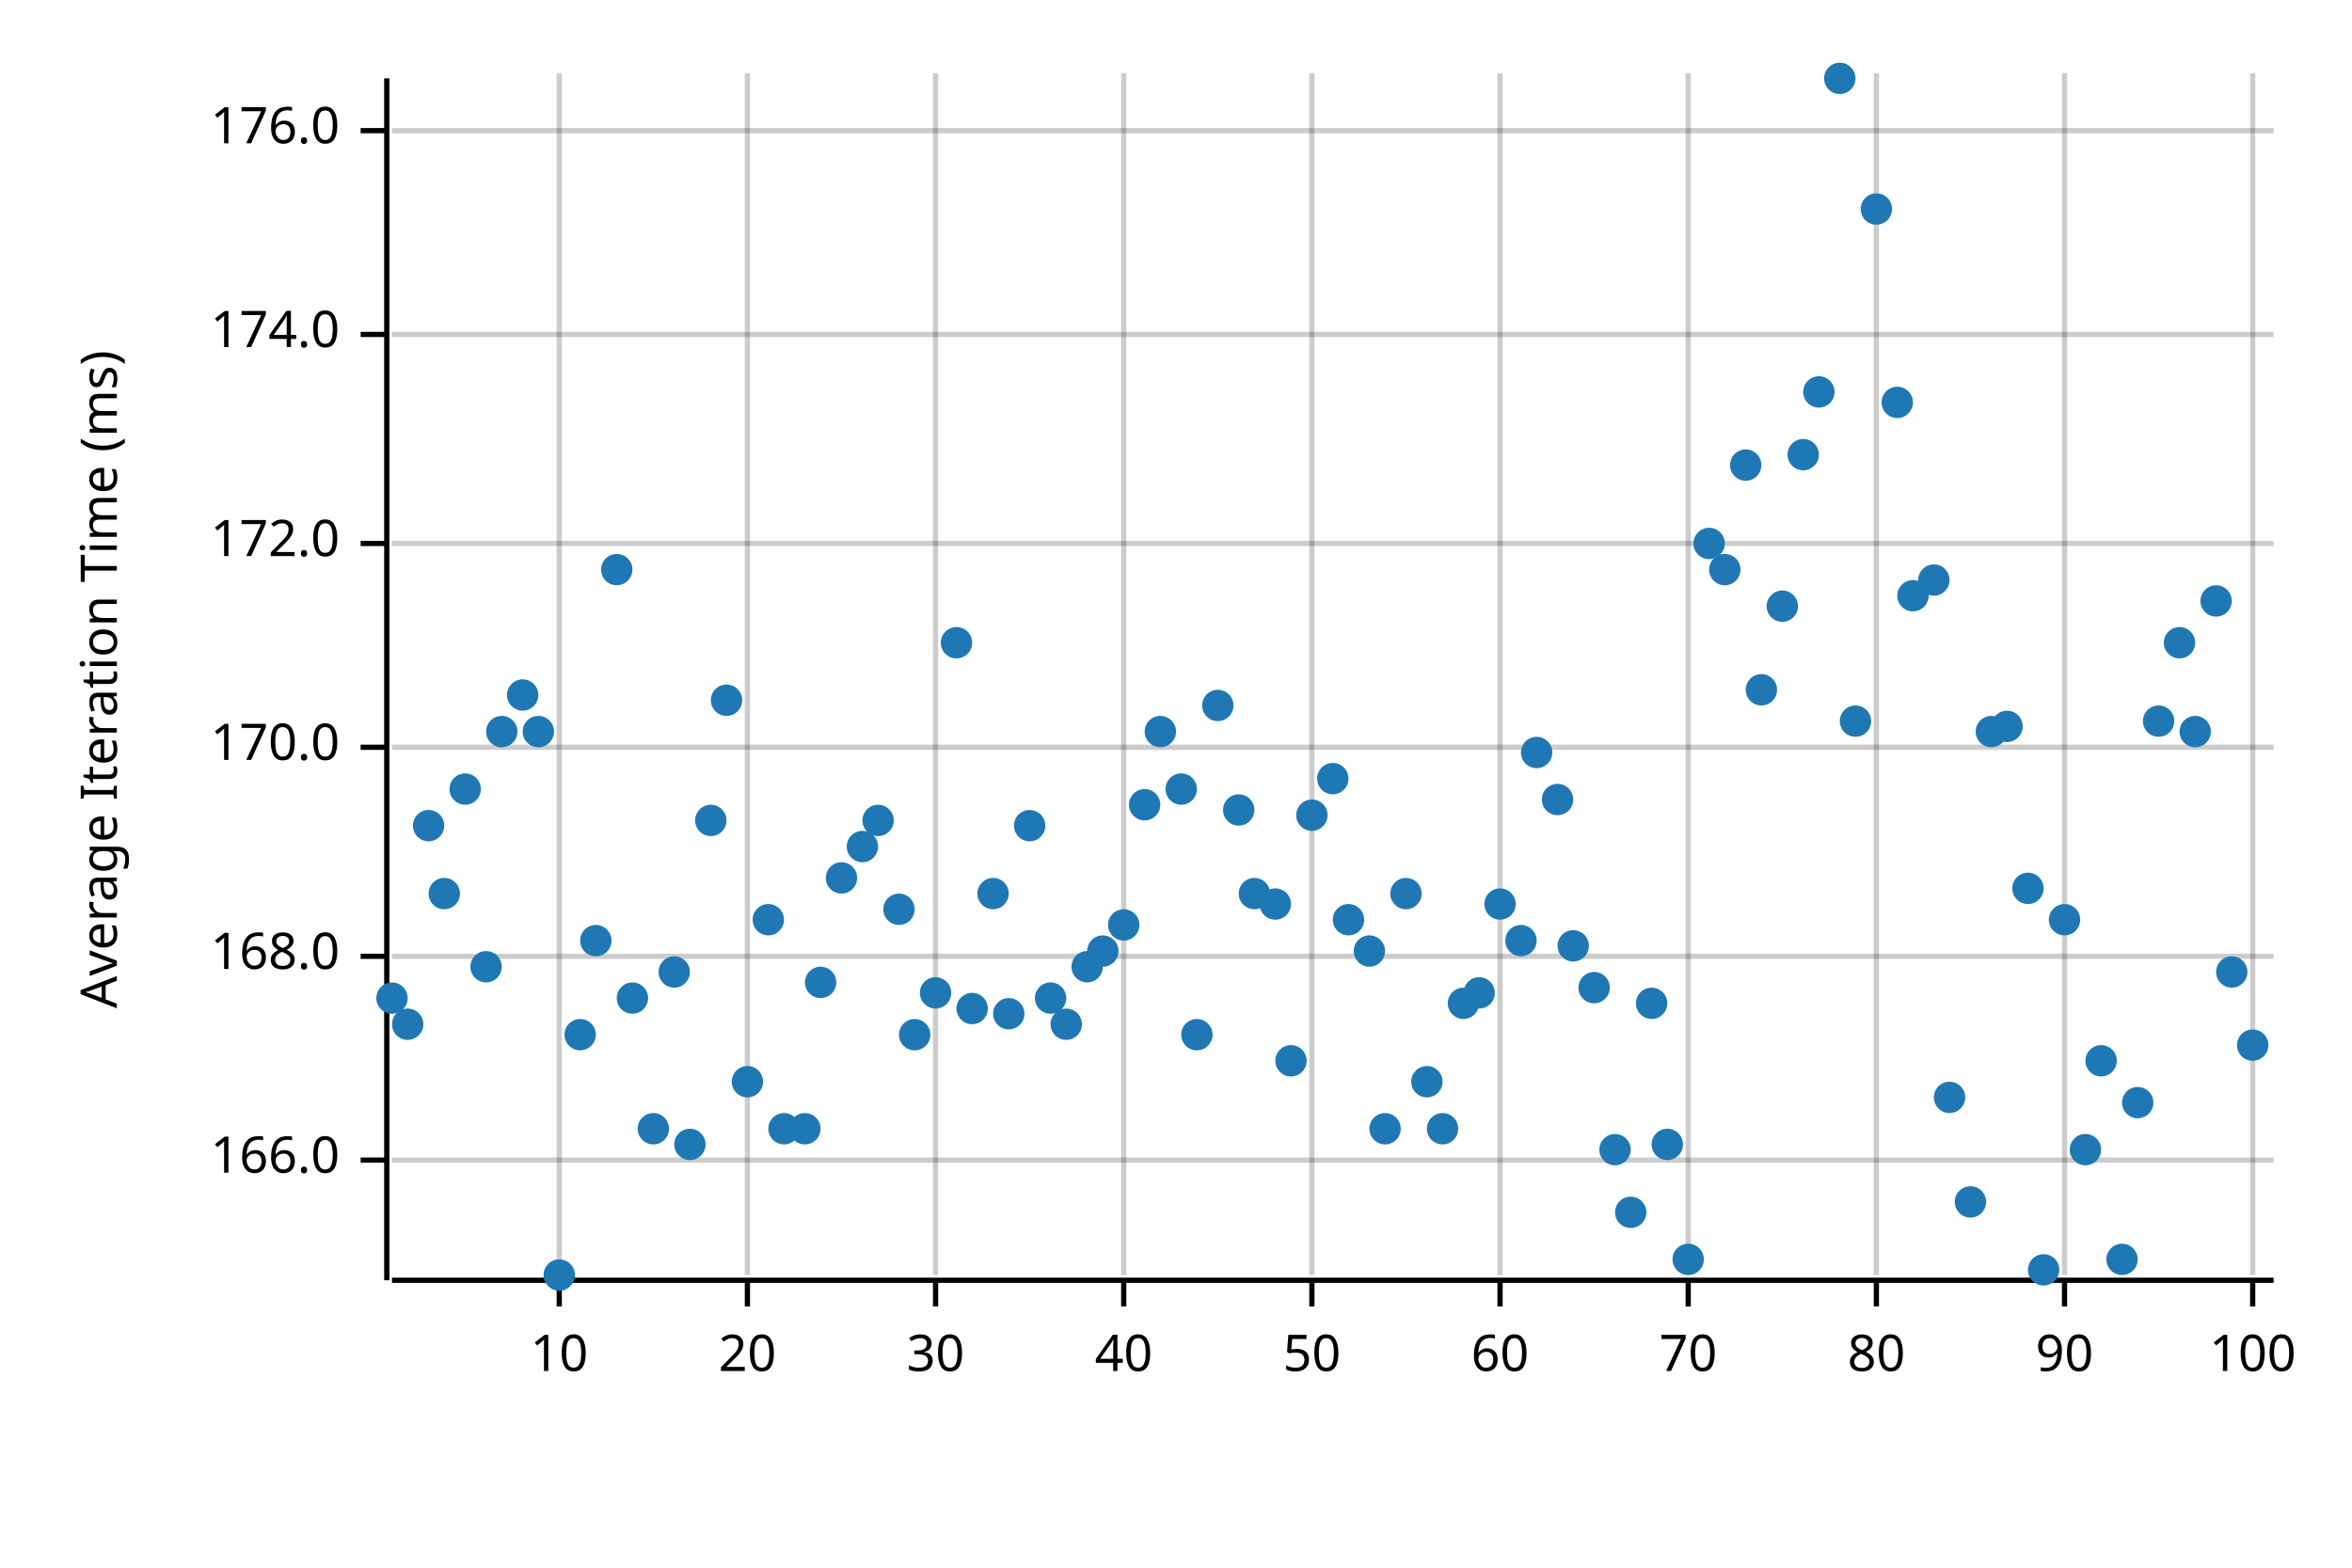
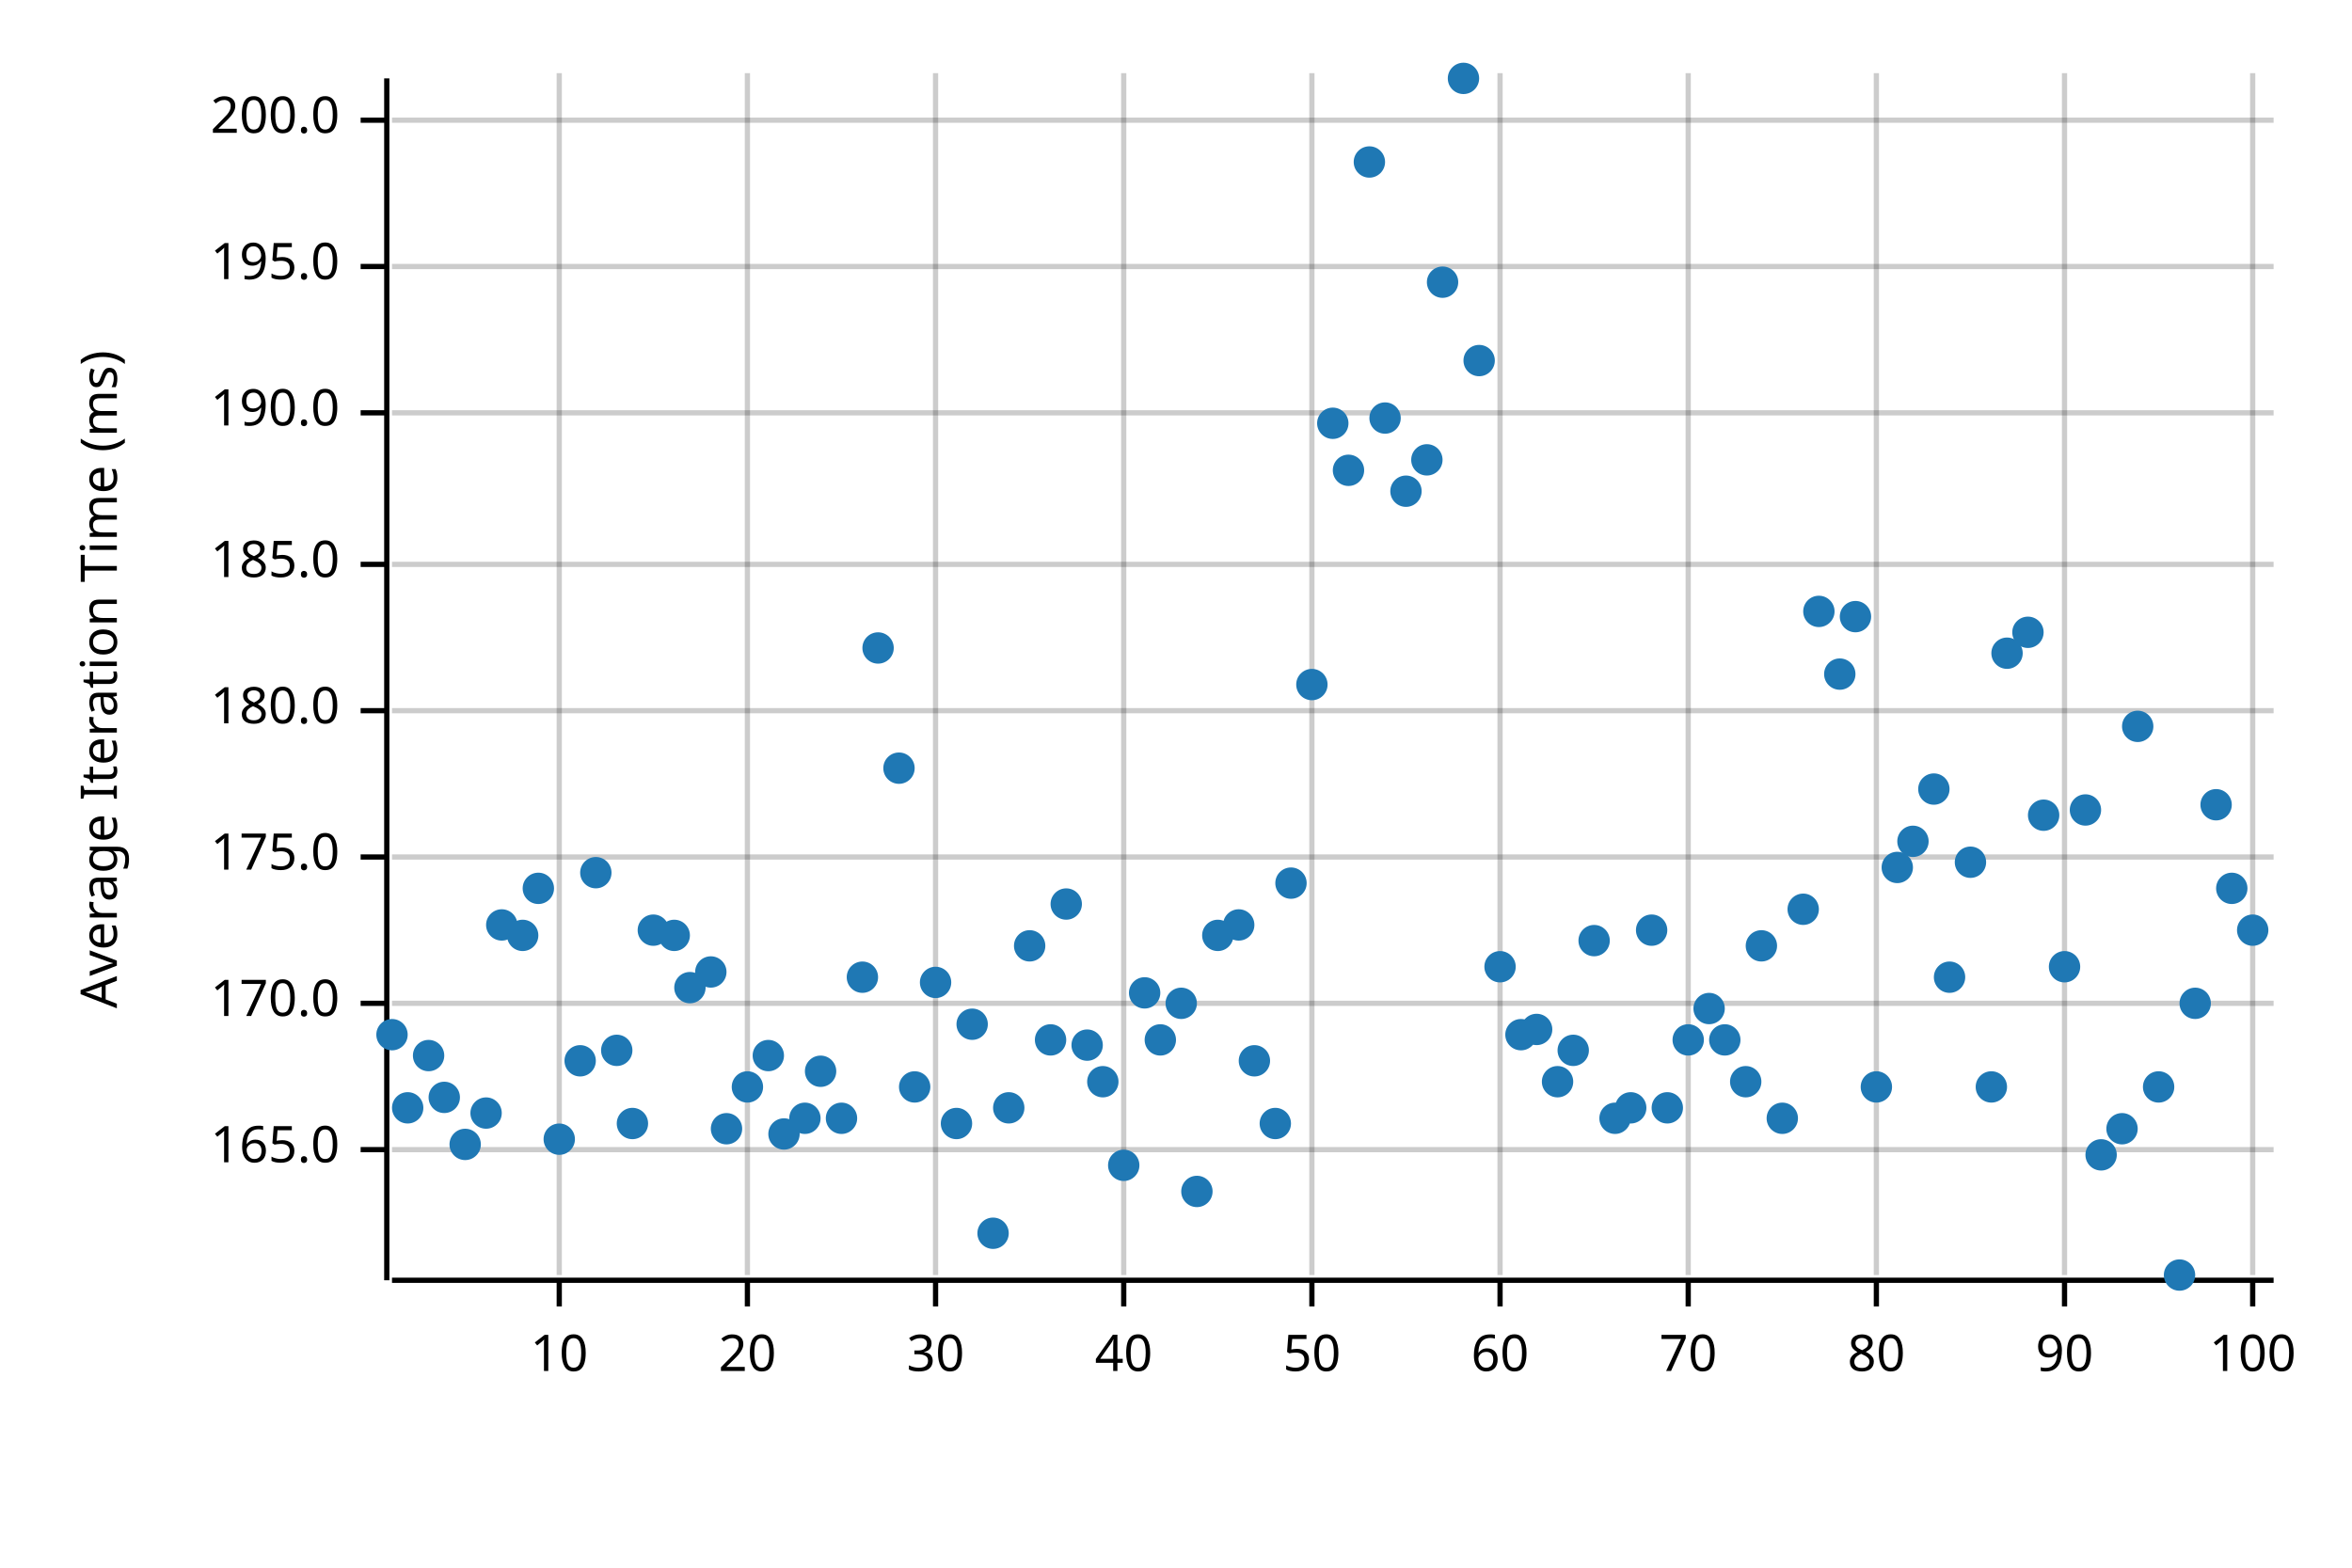
<svg xmlns="http://www.w3.org/2000/svg" width="450" height="300" viewBox="0 0 450 300">
  <text x="15" y="130" dy="0.76em" text-anchor="middle" font-family="sans-serif" font-size="9.677" opacity="1" fill="#000000" transform="rotate(270, 15, 130)">
Average Iteration Time (ms)
</text>
  <line opacity="0.2" stroke="#000000" stroke-width="1" x1="107" y1="244" x2="107" y2="14" />
  <line opacity="0.2" stroke="#000000" stroke-width="1" x1="143" y1="244" x2="143" y2="14" />
  <line opacity="0.2" stroke="#000000" stroke-width="1" x1="179" y1="244" x2="179" y2="14" />
  <line opacity="0.2" stroke="#000000" stroke-width="1" x1="215" y1="244" x2="215" y2="14" />
  <line opacity="0.2" stroke="#000000" stroke-width="1" x1="251" y1="244" x2="251" y2="14" />
  <line opacity="0.2" stroke="#000000" stroke-width="1" x1="287" y1="244" x2="287" y2="14" />
  <line opacity="0.2" stroke="#000000" stroke-width="1" x1="323" y1="244" x2="323" y2="14" />
  <line opacity="0.2" stroke="#000000" stroke-width="1" x1="359" y1="244" x2="359" y2="14" />
  <line opacity="0.2" stroke="#000000" stroke-width="1" x1="395" y1="244" x2="395" y2="14" />
  <line opacity="0.2" stroke="#000000" stroke-width="1" x1="431" y1="244" x2="431" y2="14" />
-   <line opacity="0.2" stroke="#000000" stroke-width="1" x1="75" y1="222" x2="435" y2="222" />
-   <line opacity="0.2" stroke="#000000" stroke-width="1" x1="75" y1="183" x2="435" y2="183" />
-   <line opacity="0.2" stroke="#000000" stroke-width="1" x1="75" y1="143" x2="435" y2="143" />
-   <line opacity="0.2" stroke="#000000" stroke-width="1" x1="75" y1="104" x2="435" y2="104" />
-   <line opacity="0.2" stroke="#000000" stroke-width="1" x1="75" y1="64" x2="435" y2="64" />
-   <line opacity="0.2" stroke="#000000" stroke-width="1" x1="75" y1="25" x2="435" y2="25" />
+   <line opacity="0.2" stroke="#000000" stroke-width="1" x1="75" y1="220" x2="435" y2="220" />
+   <line opacity="0.2" stroke="#000000" stroke-width="1" x1="75" y1="192" x2="435" y2="192" />
+   <line opacity="0.2" stroke="#000000" stroke-width="1" x1="75" y1="164" x2="435" y2="164" />
+   <line opacity="0.2" stroke="#000000" stroke-width="1" x1="75" y1="136" x2="435" y2="136" />
+   <line opacity="0.2" stroke="#000000" stroke-width="1" x1="75" y1="108" x2="435" y2="108" />
+   <line opacity="0.2" stroke="#000000" stroke-width="1" x1="75" y1="79" x2="435" y2="79" />
+   <line opacity="0.2" stroke="#000000" stroke-width="1" x1="75" y1="51" x2="435" y2="51" />
+   <line opacity="0.2" stroke="#000000" stroke-width="1" x1="75" y1="23" x2="435" y2="23" />
  <polyline fill="none" opacity="1" stroke="#000000" stroke-width="1" points="74,15 74,245 " />
-   <text x="65" y="222" dy="0.5ex" text-anchor="end" font-family="sans-serif" font-size="9.677" opacity="1" fill="#000000">
- 166.0
+   <text x="65" y="220" dy="0.5ex" text-anchor="end" font-family="sans-serif" font-size="9.677" opacity="1" fill="#000000">
+ 165.0
</text>
-   <polyline fill="none" opacity="1" stroke="#000000" stroke-width="1" points="69,222 74,222 " />
-   <text x="65" y="183" dy="0.5ex" text-anchor="end" font-family="sans-serif" font-size="9.677" opacity="1" fill="#000000">
- 168.0
- </text>
-   <polyline fill="none" opacity="1" stroke="#000000" stroke-width="1" points="69,183 74,183 " />
-   <text x="65" y="143" dy="0.5ex" text-anchor="end" font-family="sans-serif" font-size="9.677" opacity="1" fill="#000000">
+   <polyline fill="none" opacity="1" stroke="#000000" stroke-width="1" points="69,220 74,220 " />
+   <text x="65" y="192" dy="0.5ex" text-anchor="end" font-family="sans-serif" font-size="9.677" opacity="1" fill="#000000">
170.0
</text>
-   <polyline fill="none" opacity="1" stroke="#000000" stroke-width="1" points="69,143 74,143 " />
-   <text x="65" y="104" dy="0.5ex" text-anchor="end" font-family="sans-serif" font-size="9.677" opacity="1" fill="#000000">
- 172.0
+   <polyline fill="none" opacity="1" stroke="#000000" stroke-width="1" points="69,192 74,192 " />
+   <text x="65" y="164" dy="0.5ex" text-anchor="end" font-family="sans-serif" font-size="9.677" opacity="1" fill="#000000">
+ 175.0
</text>
-   <polyline fill="none" opacity="1" stroke="#000000" stroke-width="1" points="69,104 74,104 " />
-   <text x="65" y="64" dy="0.5ex" text-anchor="end" font-family="sans-serif" font-size="9.677" opacity="1" fill="#000000">
- 174.0
+   <polyline fill="none" opacity="1" stroke="#000000" stroke-width="1" points="69,164 74,164 " />
+   <text x="65" y="136" dy="0.5ex" text-anchor="end" font-family="sans-serif" font-size="9.677" opacity="1" fill="#000000">
+ 180.0
</text>
-   <polyline fill="none" opacity="1" stroke="#000000" stroke-width="1" points="69,64 74,64 " />
-   <text x="65" y="25" dy="0.5ex" text-anchor="end" font-family="sans-serif" font-size="9.677" opacity="1" fill="#000000">
- 176.0
+   <polyline fill="none" opacity="1" stroke="#000000" stroke-width="1" points="69,136 74,136 " />
+   <text x="65" y="108" dy="0.5ex" text-anchor="end" font-family="sans-serif" font-size="9.677" opacity="1" fill="#000000">
+ 185.0
</text>
-   <polyline fill="none" opacity="1" stroke="#000000" stroke-width="1" points="69,25 74,25 " />
+   <polyline fill="none" opacity="1" stroke="#000000" stroke-width="1" points="69,108 74,108 " />
+   <text x="65" y="79" dy="0.5ex" text-anchor="end" font-family="sans-serif" font-size="9.677" opacity="1" fill="#000000">
+ 190.0
+ </text>
+   <polyline fill="none" opacity="1" stroke="#000000" stroke-width="1" points="69,79 74,79 " />
+   <text x="65" y="51" dy="0.5ex" text-anchor="end" font-family="sans-serif" font-size="9.677" opacity="1" fill="#000000">
+ 195.0
+ </text>
+   <polyline fill="none" opacity="1" stroke="#000000" stroke-width="1" points="69,51 74,51 " />
+   <text x="65" y="23" dy="0.5ex" text-anchor="end" font-family="sans-serif" font-size="9.677" opacity="1" fill="#000000">
+ 200.0
+ </text>
+   <polyline fill="none" opacity="1" stroke="#000000" stroke-width="1" points="69,23 74,23 " />
  <polyline fill="none" opacity="1" stroke="#000000" stroke-width="1" points="75,245 435,245 " />
  <text x="107" y="255" dy="0.76em" text-anchor="middle" font-family="sans-serif" font-size="9.677" opacity="1" fill="#000000">
10
</text>
  <polyline fill="none" opacity="1" stroke="#000000" stroke-width="1" points="107,245 107,250 " />
  <text x="143" y="255" dy="0.76em" text-anchor="middle" font-family="sans-serif" font-size="9.677" opacity="1" fill="#000000">
20
</text>
  <polyline fill="none" opacity="1" stroke="#000000" stroke-width="1" points="143,245 143,250 " />
  <text x="179" y="255" dy="0.76em" text-anchor="middle" font-family="sans-serif" font-size="9.677" opacity="1" fill="#000000">
30
</text>
  <polyline fill="none" opacity="1" stroke="#000000" stroke-width="1" points="179,245 179,250 " />
  <text x="215" y="255" dy="0.76em" text-anchor="middle" font-family="sans-serif" font-size="9.677" opacity="1" fill="#000000">
40
</text>
  <polyline fill="none" opacity="1" stroke="#000000" stroke-width="1" points="215,245 215,250 " />
  <text x="251" y="255" dy="0.76em" text-anchor="middle" font-family="sans-serif" font-size="9.677" opacity="1" fill="#000000">
50
</text>
  <polyline fill="none" opacity="1" stroke="#000000" stroke-width="1" points="251,245 251,250 " />
  <text x="287" y="255" dy="0.76em" text-anchor="middle" font-family="sans-serif" font-size="9.677" opacity="1" fill="#000000">
60
</text>
  <polyline fill="none" opacity="1" stroke="#000000" stroke-width="1" points="287,245 287,250 " />
  <text x="323" y="255" dy="0.76em" text-anchor="middle" font-family="sans-serif" font-size="9.677" opacity="1" fill="#000000">
70
</text>
  <polyline fill="none" opacity="1" stroke="#000000" stroke-width="1" points="323,245 323,250 " />
  <text x="359" y="255" dy="0.76em" text-anchor="middle" font-family="sans-serif" font-size="9.677" opacity="1" fill="#000000">
80
</text>
  <polyline fill="none" opacity="1" stroke="#000000" stroke-width="1" points="359,245 359,250 " />
  <text x="395" y="255" dy="0.76em" text-anchor="middle" font-family="sans-serif" font-size="9.677" opacity="1" fill="#000000">
90
</text>
  <polyline fill="none" opacity="1" stroke="#000000" stroke-width="1" points="395,245 395,250 " />
  <text x="431" y="255" dy="0.76em" text-anchor="middle" font-family="sans-serif" font-size="9.677" opacity="1" fill="#000000">
100
</text>
  <polyline fill="none" opacity="1" stroke="#000000" stroke-width="1" points="431,245 431,250 " />
-   <circle cx="75" cy="191" r="3" opacity="1" fill="#1F78B4" stroke="none" stroke-width="1" />
-   <circle cx="78" cy="196" r="3" opacity="1" fill="#1F78B4" stroke="none" stroke-width="1" />
-   <circle cx="82" cy="158" r="3" opacity="1" fill="#1F78B4" stroke="none" stroke-width="1" />
-   <circle cx="85" cy="171" r="3" opacity="1" fill="#1F78B4" stroke="none" stroke-width="1" />
-   <circle cx="89" cy="151" r="3" opacity="1" fill="#1F78B4" stroke="none" stroke-width="1" />
-   <circle cx="93" cy="185" r="3" opacity="1" fill="#1F78B4" stroke="none" stroke-width="1" />
-   <circle cx="96" cy="140" r="3" opacity="1" fill="#1F78B4" stroke="none" stroke-width="1" />
-   <circle cx="100" cy="133" r="3" opacity="1" fill="#1F78B4" stroke="none" stroke-width="1" />
-   <circle cx="103" cy="140" r="3" opacity="1" fill="#1F78B4" stroke="none" stroke-width="1" />
-   <circle cx="107" cy="244" r="3" opacity="1" fill="#1F78B4" stroke="none" stroke-width="1" />
-   <circle cx="111" cy="198" r="3" opacity="1" fill="#1F78B4" stroke="none" stroke-width="1" />
-   <circle cx="114" cy="180" r="3" opacity="1" fill="#1F78B4" stroke="none" stroke-width="1" />
-   <circle cx="118" cy="109" r="3" opacity="1" fill="#1F78B4" stroke="none" stroke-width="1" />
-   <circle cx="121" cy="191" r="3" opacity="1" fill="#1F78B4" stroke="none" stroke-width="1" />
-   <circle cx="125" cy="216" r="3" opacity="1" fill="#1F78B4" stroke="none" stroke-width="1" />
-   <circle cx="129" cy="186" r="3" opacity="1" fill="#1F78B4" stroke="none" stroke-width="1" />
-   <circle cx="132" cy="219" r="3" opacity="1" fill="#1F78B4" stroke="none" stroke-width="1" />
-   <circle cx="136" cy="157" r="3" opacity="1" fill="#1F78B4" stroke="none" stroke-width="1" />
-   <circle cx="139" cy="134" r="3" opacity="1" fill="#1F78B4" stroke="none" stroke-width="1" />
-   <circle cx="143" cy="207" r="3" opacity="1" fill="#1F78B4" stroke="none" stroke-width="1" />
-   <circle cx="147" cy="176" r="3" opacity="1" fill="#1F78B4" stroke="none" stroke-width="1" />
-   <circle cx="150" cy="216" r="3" opacity="1" fill="#1F78B4" stroke="none" stroke-width="1" />
-   <circle cx="154" cy="216" r="3" opacity="1" fill="#1F78B4" stroke="none" stroke-width="1" />
-   <circle cx="157" cy="188" r="3" opacity="1" fill="#1F78B4" stroke="none" stroke-width="1" />
-   <circle cx="161" cy="168" r="3" opacity="1" fill="#1F78B4" stroke="none" stroke-width="1" />
-   <circle cx="165" cy="162" r="3" opacity="1" fill="#1F78B4" stroke="none" stroke-width="1" />
-   <circle cx="168" cy="157" r="3" opacity="1" fill="#1F78B4" stroke="none" stroke-width="1" />
-   <circle cx="172" cy="174" r="3" opacity="1" fill="#1F78B4" stroke="none" stroke-width="1" />
-   <circle cx="175" cy="198" r="3" opacity="1" fill="#1F78B4" stroke="none" stroke-width="1" />
-   <circle cx="179" cy="190" r="3" opacity="1" fill="#1F78B4" stroke="none" stroke-width="1" />
-   <circle cx="183" cy="123" r="3" opacity="1" fill="#1F78B4" stroke="none" stroke-width="1" />
-   <circle cx="186" cy="193" r="3" opacity="1" fill="#1F78B4" stroke="none" stroke-width="1" />
-   <circle cx="190" cy="171" r="3" opacity="1" fill="#1F78B4" stroke="none" stroke-width="1" />
-   <circle cx="193" cy="194" r="3" opacity="1" fill="#1F78B4" stroke="none" stroke-width="1" />
-   <circle cx="197" cy="158" r="3" opacity="1" fill="#1F78B4" stroke="none" stroke-width="1" />
-   <circle cx="201" cy="191" r="3" opacity="1" fill="#1F78B4" stroke="none" stroke-width="1" />
-   <circle cx="204" cy="196" r="3" opacity="1" fill="#1F78B4" stroke="none" stroke-width="1" />
-   <circle cx="208" cy="185" r="3" opacity="1" fill="#1F78B4" stroke="none" stroke-width="1" />
-   <circle cx="211" cy="182" r="3" opacity="1" fill="#1F78B4" stroke="none" stroke-width="1" />
-   <circle cx="215" cy="177" r="3" opacity="1" fill="#1F78B4" stroke="none" stroke-width="1" />
-   <circle cx="219" cy="154" r="3" opacity="1" fill="#1F78B4" stroke="none" stroke-width="1" />
-   <circle cx="222" cy="140" r="3" opacity="1" fill="#1F78B4" stroke="none" stroke-width="1" />
-   <circle cx="226" cy="151" r="3" opacity="1" fill="#1F78B4" stroke="none" stroke-width="1" />
-   <circle cx="229" cy="198" r="3" opacity="1" fill="#1F78B4" stroke="none" stroke-width="1" />
-   <circle cx="233" cy="135" r="3" opacity="1" fill="#1F78B4" stroke="none" stroke-width="1" />
-   <circle cx="237" cy="155" r="3" opacity="1" fill="#1F78B4" stroke="none" stroke-width="1" />
-   <circle cx="240" cy="171" r="3" opacity="1" fill="#1F78B4" stroke="none" stroke-width="1" />
-   <circle cx="244" cy="173" r="3" opacity="1" fill="#1F78B4" stroke="none" stroke-width="1" />
-   <circle cx="247" cy="203" r="3" opacity="1" fill="#1F78B4" stroke="none" stroke-width="1" />
-   <circle cx="251" cy="156" r="3" opacity="1" fill="#1F78B4" stroke="none" stroke-width="1" />
-   <circle cx="255" cy="149" r="3" opacity="1" fill="#1F78B4" stroke="none" stroke-width="1" />
-   <circle cx="258" cy="176" r="3" opacity="1" fill="#1F78B4" stroke="none" stroke-width="1" />
-   <circle cx="262" cy="182" r="3" opacity="1" fill="#1F78B4" stroke="none" stroke-width="1" />
-   <circle cx="265" cy="216" r="3" opacity="1" fill="#1F78B4" stroke="none" stroke-width="1" />
-   <circle cx="269" cy="171" r="3" opacity="1" fill="#1F78B4" stroke="none" stroke-width="1" />
-   <circle cx="273" cy="207" r="3" opacity="1" fill="#1F78B4" stroke="none" stroke-width="1" />
-   <circle cx="276" cy="216" r="3" opacity="1" fill="#1F78B4" stroke="none" stroke-width="1" />
-   <circle cx="280" cy="192" r="3" opacity="1" fill="#1F78B4" stroke="none" stroke-width="1" />
-   <circle cx="283" cy="190" r="3" opacity="1" fill="#1F78B4" stroke="none" stroke-width="1" />
-   <circle cx="287" cy="173" r="3" opacity="1" fill="#1F78B4" stroke="none" stroke-width="1" />
-   <circle cx="291" cy="180" r="3" opacity="1" fill="#1F78B4" stroke="none" stroke-width="1" />
-   <circle cx="294" cy="144" r="3" opacity="1" fill="#1F78B4" stroke="none" stroke-width="1" />
-   <circle cx="298" cy="153" r="3" opacity="1" fill="#1F78B4" stroke="none" stroke-width="1" />
-   <circle cx="301" cy="181" r="3" opacity="1" fill="#1F78B4" stroke="none" stroke-width="1" />
-   <circle cx="305" cy="189" r="3" opacity="1" fill="#1F78B4" stroke="none" stroke-width="1" />
-   <circle cx="309" cy="220" r="3" opacity="1" fill="#1F78B4" stroke="none" stroke-width="1" />
-   <circle cx="312" cy="232" r="3" opacity="1" fill="#1F78B4" stroke="none" stroke-width="1" />
-   <circle cx="316" cy="192" r="3" opacity="1" fill="#1F78B4" stroke="none" stroke-width="1" />
-   <circle cx="319" cy="219" r="3" opacity="1" fill="#1F78B4" stroke="none" stroke-width="1" />
-   <circle cx="323" cy="241" r="3" opacity="1" fill="#1F78B4" stroke="none" stroke-width="1" />
-   <circle cx="327" cy="104" r="3" opacity="1" fill="#1F78B4" stroke="none" stroke-width="1" />
-   <circle cx="330" cy="109" r="3" opacity="1" fill="#1F78B4" stroke="none" stroke-width="1" />
-   <circle cx="334" cy="89" r="3" opacity="1" fill="#1F78B4" stroke="none" stroke-width="1" />
-   <circle cx="337" cy="132" r="3" opacity="1" fill="#1F78B4" stroke="none" stroke-width="1" />
-   <circle cx="341" cy="116" r="3" opacity="1" fill="#1F78B4" stroke="none" stroke-width="1" />
-   <circle cx="345" cy="87" r="3" opacity="1" fill="#1F78B4" stroke="none" stroke-width="1" />
-   <circle cx="348" cy="75" r="3" opacity="1" fill="#1F78B4" stroke="none" stroke-width="1" />
-   <circle cx="352" cy="15" r="3" opacity="1" fill="#1F78B4" stroke="none" stroke-width="1" />
-   <circle cx="355" cy="138" r="3" opacity="1" fill="#1F78B4" stroke="none" stroke-width="1" />
-   <circle cx="359" cy="40" r="3" opacity="1" fill="#1F78B4" stroke="none" stroke-width="1" />
-   <circle cx="363" cy="77" r="3" opacity="1" fill="#1F78B4" stroke="none" stroke-width="1" />
-   <circle cx="366" cy="114" r="3" opacity="1" fill="#1F78B4" stroke="none" stroke-width="1" />
-   <circle cx="370" cy="111" r="3" opacity="1" fill="#1F78B4" stroke="none" stroke-width="1" />
-   <circle cx="373" cy="210" r="3" opacity="1" fill="#1F78B4" stroke="none" stroke-width="1" />
-   <circle cx="377" cy="230" r="3" opacity="1" fill="#1F78B4" stroke="none" stroke-width="1" />
-   <circle cx="381" cy="140" r="3" opacity="1" fill="#1F78B4" stroke="none" stroke-width="1" />
-   <circle cx="384" cy="139" r="3" opacity="1" fill="#1F78B4" stroke="none" stroke-width="1" />
-   <circle cx="388" cy="170" r="3" opacity="1" fill="#1F78B4" stroke="none" stroke-width="1" />
-   <circle cx="391" cy="243" r="3" opacity="1" fill="#1F78B4" stroke="none" stroke-width="1" />
-   <circle cx="395" cy="176" r="3" opacity="1" fill="#1F78B4" stroke="none" stroke-width="1" />
-   <circle cx="399" cy="220" r="3" opacity="1" fill="#1F78B4" stroke="none" stroke-width="1" />
-   <circle cx="402" cy="203" r="3" opacity="1" fill="#1F78B4" stroke="none" stroke-width="1" />
-   <circle cx="406" cy="241" r="3" opacity="1" fill="#1F78B4" stroke="none" stroke-width="1" />
-   <circle cx="409" cy="211" r="3" opacity="1" fill="#1F78B4" stroke="none" stroke-width="1" />
-   <circle cx="413" cy="138" r="3" opacity="1" fill="#1F78B4" stroke="none" stroke-width="1" />
-   <circle cx="417" cy="123" r="3" opacity="1" fill="#1F78B4" stroke="none" stroke-width="1" />
-   <circle cx="420" cy="140" r="3" opacity="1" fill="#1F78B4" stroke="none" stroke-width="1" />
-   <circle cx="424" cy="115" r="3" opacity="1" fill="#1F78B4" stroke="none" stroke-width="1" />
-   <circle cx="427" cy="186" r="3" opacity="1" fill="#1F78B4" stroke="none" stroke-width="1" />
-   <circle cx="431" cy="200" r="3" opacity="1" fill="#1F78B4" stroke="none" stroke-width="1" />
+   <circle cx="75" cy="198" r="3" opacity="1" fill="#1F78B4" stroke="none" stroke-width="1" />
+   <circle cx="78" cy="212" r="3" opacity="1" fill="#1F78B4" stroke="none" stroke-width="1" />
+   <circle cx="82" cy="202" r="3" opacity="1" fill="#1F78B4" stroke="none" stroke-width="1" />
+   <circle cx="85" cy="210" r="3" opacity="1" fill="#1F78B4" stroke="none" stroke-width="1" />
+   <circle cx="89" cy="219" r="3" opacity="1" fill="#1F78B4" stroke="none" stroke-width="1" />
+   <circle cx="93" cy="213" r="3" opacity="1" fill="#1F78B4" stroke="none" stroke-width="1" />
+   <circle cx="96" cy="177" r="3" opacity="1" fill="#1F78B4" stroke="none" stroke-width="1" />
+   <circle cx="100" cy="179" r="3" opacity="1" fill="#1F78B4" stroke="none" stroke-width="1" />
+   <circle cx="103" cy="170" r="3" opacity="1" fill="#1F78B4" stroke="none" stroke-width="1" />
+   <circle cx="107" cy="218" r="3" opacity="1" fill="#1F78B4" stroke="none" stroke-width="1" />
+   <circle cx="111" cy="203" r="3" opacity="1" fill="#1F78B4" stroke="none" stroke-width="1" />
+   <circle cx="114" cy="167" r="3" opacity="1" fill="#1F78B4" stroke="none" stroke-width="1" />
+   <circle cx="118" cy="201" r="3" opacity="1" fill="#1F78B4" stroke="none" stroke-width="1" />
+   <circle cx="121" cy="215" r="3" opacity="1" fill="#1F78B4" stroke="none" stroke-width="1" />
+   <circle cx="125" cy="178" r="3" opacity="1" fill="#1F78B4" stroke="none" stroke-width="1" />
+   <circle cx="129" cy="179" r="3" opacity="1" fill="#1F78B4" stroke="none" stroke-width="1" />
+   <circle cx="132" cy="189" r="3" opacity="1" fill="#1F78B4" stroke="none" stroke-width="1" />
+   <circle cx="136" cy="186" r="3" opacity="1" fill="#1F78B4" stroke="none" stroke-width="1" />
+   <circle cx="139" cy="216" r="3" opacity="1" fill="#1F78B4" stroke="none" stroke-width="1" />
+   <circle cx="143" cy="208" r="3" opacity="1" fill="#1F78B4" stroke="none" stroke-width="1" />
+   <circle cx="147" cy="202" r="3" opacity="1" fill="#1F78B4" stroke="none" stroke-width="1" />
+   <circle cx="150" cy="217" r="3" opacity="1" fill="#1F78B4" stroke="none" stroke-width="1" />
+   <circle cx="154" cy="214" r="3" opacity="1" fill="#1F78B4" stroke="none" stroke-width="1" />
+   <circle cx="157" cy="205" r="3" opacity="1" fill="#1F78B4" stroke="none" stroke-width="1" />
+   <circle cx="161" cy="214" r="3" opacity="1" fill="#1F78B4" stroke="none" stroke-width="1" />
+   <circle cx="165" cy="187" r="3" opacity="1" fill="#1F78B4" stroke="none" stroke-width="1" />
+   <circle cx="168" cy="124" r="3" opacity="1" fill="#1F78B4" stroke="none" stroke-width="1" />
+   <circle cx="172" cy="147" r="3" opacity="1" fill="#1F78B4" stroke="none" stroke-width="1" />
+   <circle cx="175" cy="208" r="3" opacity="1" fill="#1F78B4" stroke="none" stroke-width="1" />
+   <circle cx="179" cy="188" r="3" opacity="1" fill="#1F78B4" stroke="none" stroke-width="1" />
+   <circle cx="183" cy="215" r="3" opacity="1" fill="#1F78B4" stroke="none" stroke-width="1" />
+   <circle cx="186" cy="196" r="3" opacity="1" fill="#1F78B4" stroke="none" stroke-width="1" />
+   <circle cx="190" cy="236" r="3" opacity="1" fill="#1F78B4" stroke="none" stroke-width="1" />
+   <circle cx="193" cy="212" r="3" opacity="1" fill="#1F78B4" stroke="none" stroke-width="1" />
+   <circle cx="197" cy="181" r="3" opacity="1" fill="#1F78B4" stroke="none" stroke-width="1" />
+   <circle cx="201" cy="199" r="3" opacity="1" fill="#1F78B4" stroke="none" stroke-width="1" />
+   <circle cx="204" cy="173" r="3" opacity="1" fill="#1F78B4" stroke="none" stroke-width="1" />
+   <circle cx="208" cy="200" r="3" opacity="1" fill="#1F78B4" stroke="none" stroke-width="1" />
+   <circle cx="211" cy="207" r="3" opacity="1" fill="#1F78B4" stroke="none" stroke-width="1" />
+   <circle cx="215" cy="223" r="3" opacity="1" fill="#1F78B4" stroke="none" stroke-width="1" />
+   <circle cx="219" cy="190" r="3" opacity="1" fill="#1F78B4" stroke="none" stroke-width="1" />
+   <circle cx="222" cy="199" r="3" opacity="1" fill="#1F78B4" stroke="none" stroke-width="1" />
+   <circle cx="226" cy="192" r="3" opacity="1" fill="#1F78B4" stroke="none" stroke-width="1" />
+   <circle cx="229" cy="228" r="3" opacity="1" fill="#1F78B4" stroke="none" stroke-width="1" />
+   <circle cx="233" cy="179" r="3" opacity="1" fill="#1F78B4" stroke="none" stroke-width="1" />
+   <circle cx="237" cy="177" r="3" opacity="1" fill="#1F78B4" stroke="none" stroke-width="1" />
+   <circle cx="240" cy="203" r="3" opacity="1" fill="#1F78B4" stroke="none" stroke-width="1" />
+   <circle cx="244" cy="215" r="3" opacity="1" fill="#1F78B4" stroke="none" stroke-width="1" />
+   <circle cx="247" cy="169" r="3" opacity="1" fill="#1F78B4" stroke="none" stroke-width="1" />
+   <circle cx="251" cy="131" r="3" opacity="1" fill="#1F78B4" stroke="none" stroke-width="1" />
+   <circle cx="255" cy="81" r="3" opacity="1" fill="#1F78B4" stroke="none" stroke-width="1" />
+   <circle cx="258" cy="90" r="3" opacity="1" fill="#1F78B4" stroke="none" stroke-width="1" />
+   <circle cx="262" cy="31" r="3" opacity="1" fill="#1F78B4" stroke="none" stroke-width="1" />
+   <circle cx="265" cy="80" r="3" opacity="1" fill="#1F78B4" stroke="none" stroke-width="1" />
+   <circle cx="269" cy="94" r="3" opacity="1" fill="#1F78B4" stroke="none" stroke-width="1" />
+   <circle cx="273" cy="88" r="3" opacity="1" fill="#1F78B4" stroke="none" stroke-width="1" />
+   <circle cx="276" cy="54" r="3" opacity="1" fill="#1F78B4" stroke="none" stroke-width="1" />
+   <circle cx="280" cy="15" r="3" opacity="1" fill="#1F78B4" stroke="none" stroke-width="1" />
+   <circle cx="283" cy="69" r="3" opacity="1" fill="#1F78B4" stroke="none" stroke-width="1" />
+   <circle cx="287" cy="185" r="3" opacity="1" fill="#1F78B4" stroke="none" stroke-width="1" />
+   <circle cx="291" cy="198" r="3" opacity="1" fill="#1F78B4" stroke="none" stroke-width="1" />
+   <circle cx="294" cy="197" r="3" opacity="1" fill="#1F78B4" stroke="none" stroke-width="1" />
+   <circle cx="298" cy="207" r="3" opacity="1" fill="#1F78B4" stroke="none" stroke-width="1" />
+   <circle cx="301" cy="201" r="3" opacity="1" fill="#1F78B4" stroke="none" stroke-width="1" />
+   <circle cx="305" cy="180" r="3" opacity="1" fill="#1F78B4" stroke="none" stroke-width="1" />
+   <circle cx="309" cy="214" r="3" opacity="1" fill="#1F78B4" stroke="none" stroke-width="1" />
+   <circle cx="312" cy="212" r="3" opacity="1" fill="#1F78B4" stroke="none" stroke-width="1" />
+   <circle cx="316" cy="178" r="3" opacity="1" fill="#1F78B4" stroke="none" stroke-width="1" />
+   <circle cx="319" cy="212" r="3" opacity="1" fill="#1F78B4" stroke="none" stroke-width="1" />
+   <circle cx="323" cy="199" r="3" opacity="1" fill="#1F78B4" stroke="none" stroke-width="1" />
+   <circle cx="327" cy="193" r="3" opacity="1" fill="#1F78B4" stroke="none" stroke-width="1" />
+   <circle cx="330" cy="199" r="3" opacity="1" fill="#1F78B4" stroke="none" stroke-width="1" />
+   <circle cx="334" cy="207" r="3" opacity="1" fill="#1F78B4" stroke="none" stroke-width="1" />
+   <circle cx="337" cy="181" r="3" opacity="1" fill="#1F78B4" stroke="none" stroke-width="1" />
+   <circle cx="341" cy="214" r="3" opacity="1" fill="#1F78B4" stroke="none" stroke-width="1" />
+   <circle cx="345" cy="174" r="3" opacity="1" fill="#1F78B4" stroke="none" stroke-width="1" />
+   <circle cx="348" cy="117" r="3" opacity="1" fill="#1F78B4" stroke="none" stroke-width="1" />
+   <circle cx="352" cy="129" r="3" opacity="1" fill="#1F78B4" stroke="none" stroke-width="1" />
+   <circle cx="355" cy="118" r="3" opacity="1" fill="#1F78B4" stroke="none" stroke-width="1" />
+   <circle cx="359" cy="208" r="3" opacity="1" fill="#1F78B4" stroke="none" stroke-width="1" />
+   <circle cx="363" cy="166" r="3" opacity="1" fill="#1F78B4" stroke="none" stroke-width="1" />
+   <circle cx="366" cy="161" r="3" opacity="1" fill="#1F78B4" stroke="none" stroke-width="1" />
+   <circle cx="370" cy="151" r="3" opacity="1" fill="#1F78B4" stroke="none" stroke-width="1" />
+   <circle cx="373" cy="187" r="3" opacity="1" fill="#1F78B4" stroke="none" stroke-width="1" />
+   <circle cx="377" cy="165" r="3" opacity="1" fill="#1F78B4" stroke="none" stroke-width="1" />
+   <circle cx="381" cy="208" r="3" opacity="1" fill="#1F78B4" stroke="none" stroke-width="1" />
+   <circle cx="384" cy="125" r="3" opacity="1" fill="#1F78B4" stroke="none" stroke-width="1" />
+   <circle cx="388" cy="121" r="3" opacity="1" fill="#1F78B4" stroke="none" stroke-width="1" />
+   <circle cx="391" cy="156" r="3" opacity="1" fill="#1F78B4" stroke="none" stroke-width="1" />
+   <circle cx="395" cy="185" r="3" opacity="1" fill="#1F78B4" stroke="none" stroke-width="1" />
+   <circle cx="399" cy="155" r="3" opacity="1" fill="#1F78B4" stroke="none" stroke-width="1" />
+   <circle cx="402" cy="221" r="3" opacity="1" fill="#1F78B4" stroke="none" stroke-width="1" />
+   <circle cx="406" cy="216" r="3" opacity="1" fill="#1F78B4" stroke="none" stroke-width="1" />
+   <circle cx="409" cy="139" r="3" opacity="1" fill="#1F78B4" stroke="none" stroke-width="1" />
+   <circle cx="413" cy="208" r="3" opacity="1" fill="#1F78B4" stroke="none" stroke-width="1" />
+   <circle cx="417" cy="244" r="3" opacity="1" fill="#1F78B4" stroke="none" stroke-width="1" />
+   <circle cx="420" cy="192" r="3" opacity="1" fill="#1F78B4" stroke="none" stroke-width="1" />
+   <circle cx="424" cy="154" r="3" opacity="1" fill="#1F78B4" stroke="none" stroke-width="1" />
+   <circle cx="427" cy="170" r="3" opacity="1" fill="#1F78B4" stroke="none" stroke-width="1" />
+   <circle cx="431" cy="178" r="3" opacity="1" fill="#1F78B4" stroke="none" stroke-width="1" />
</svg>
